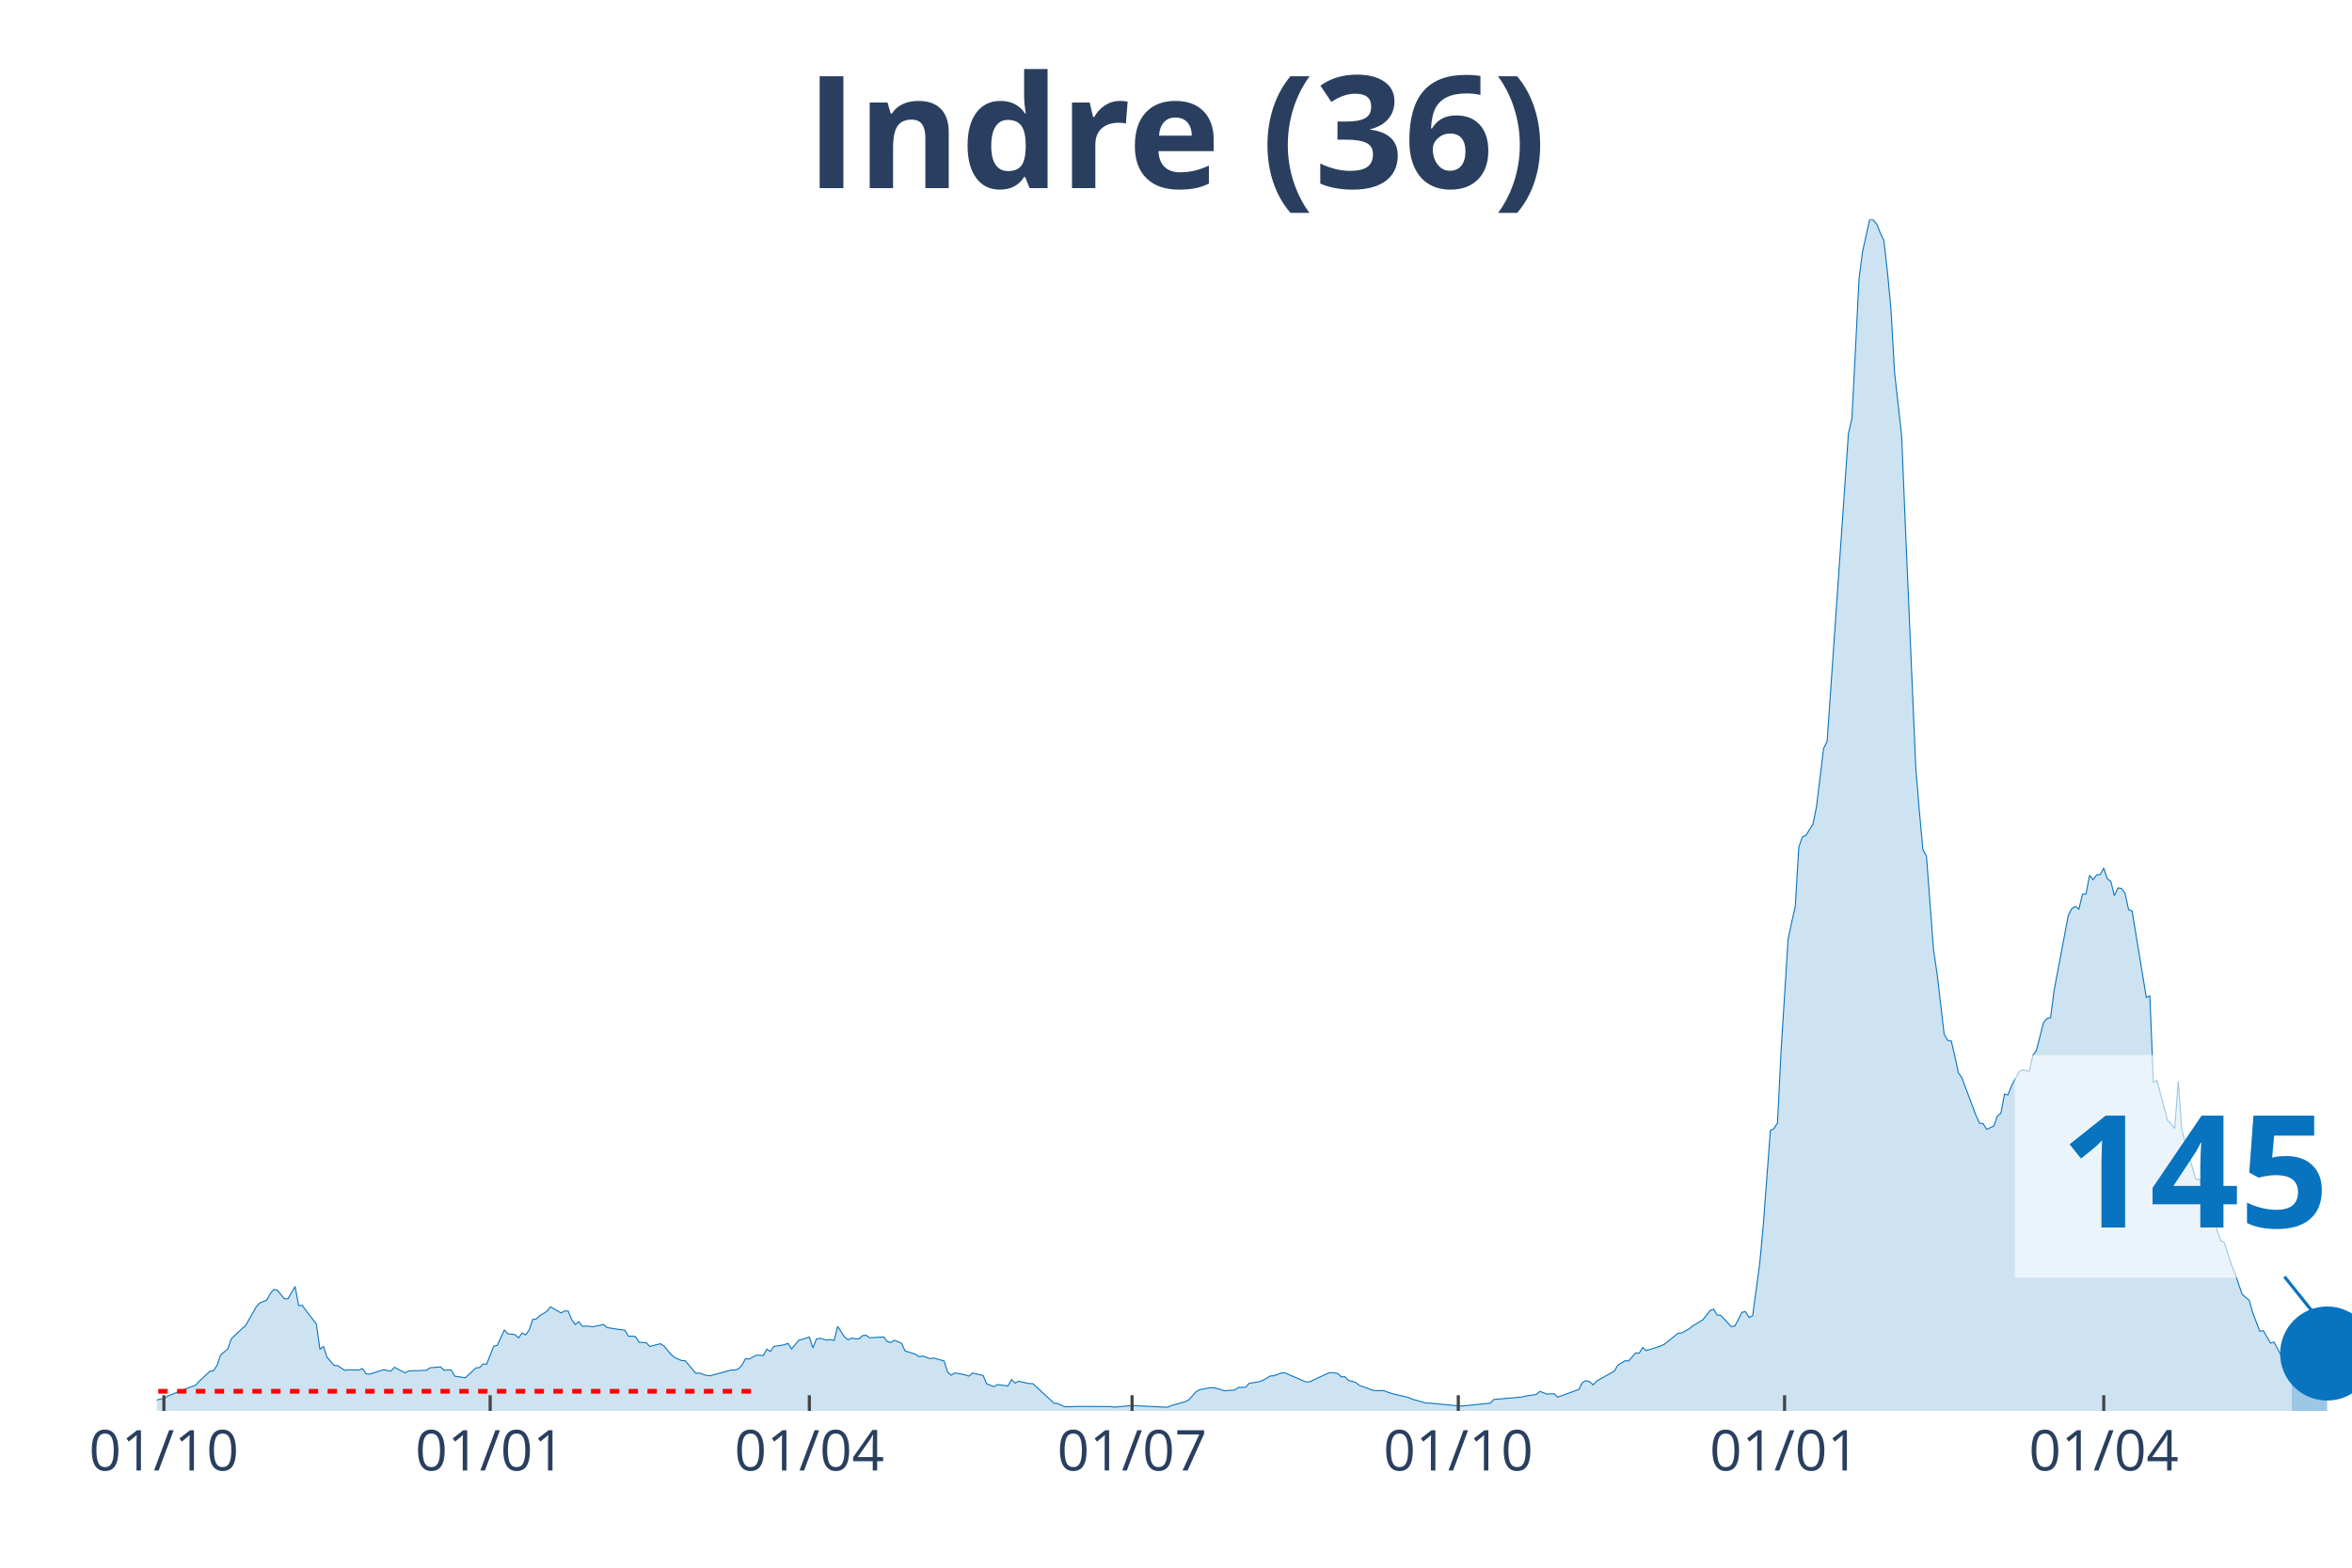
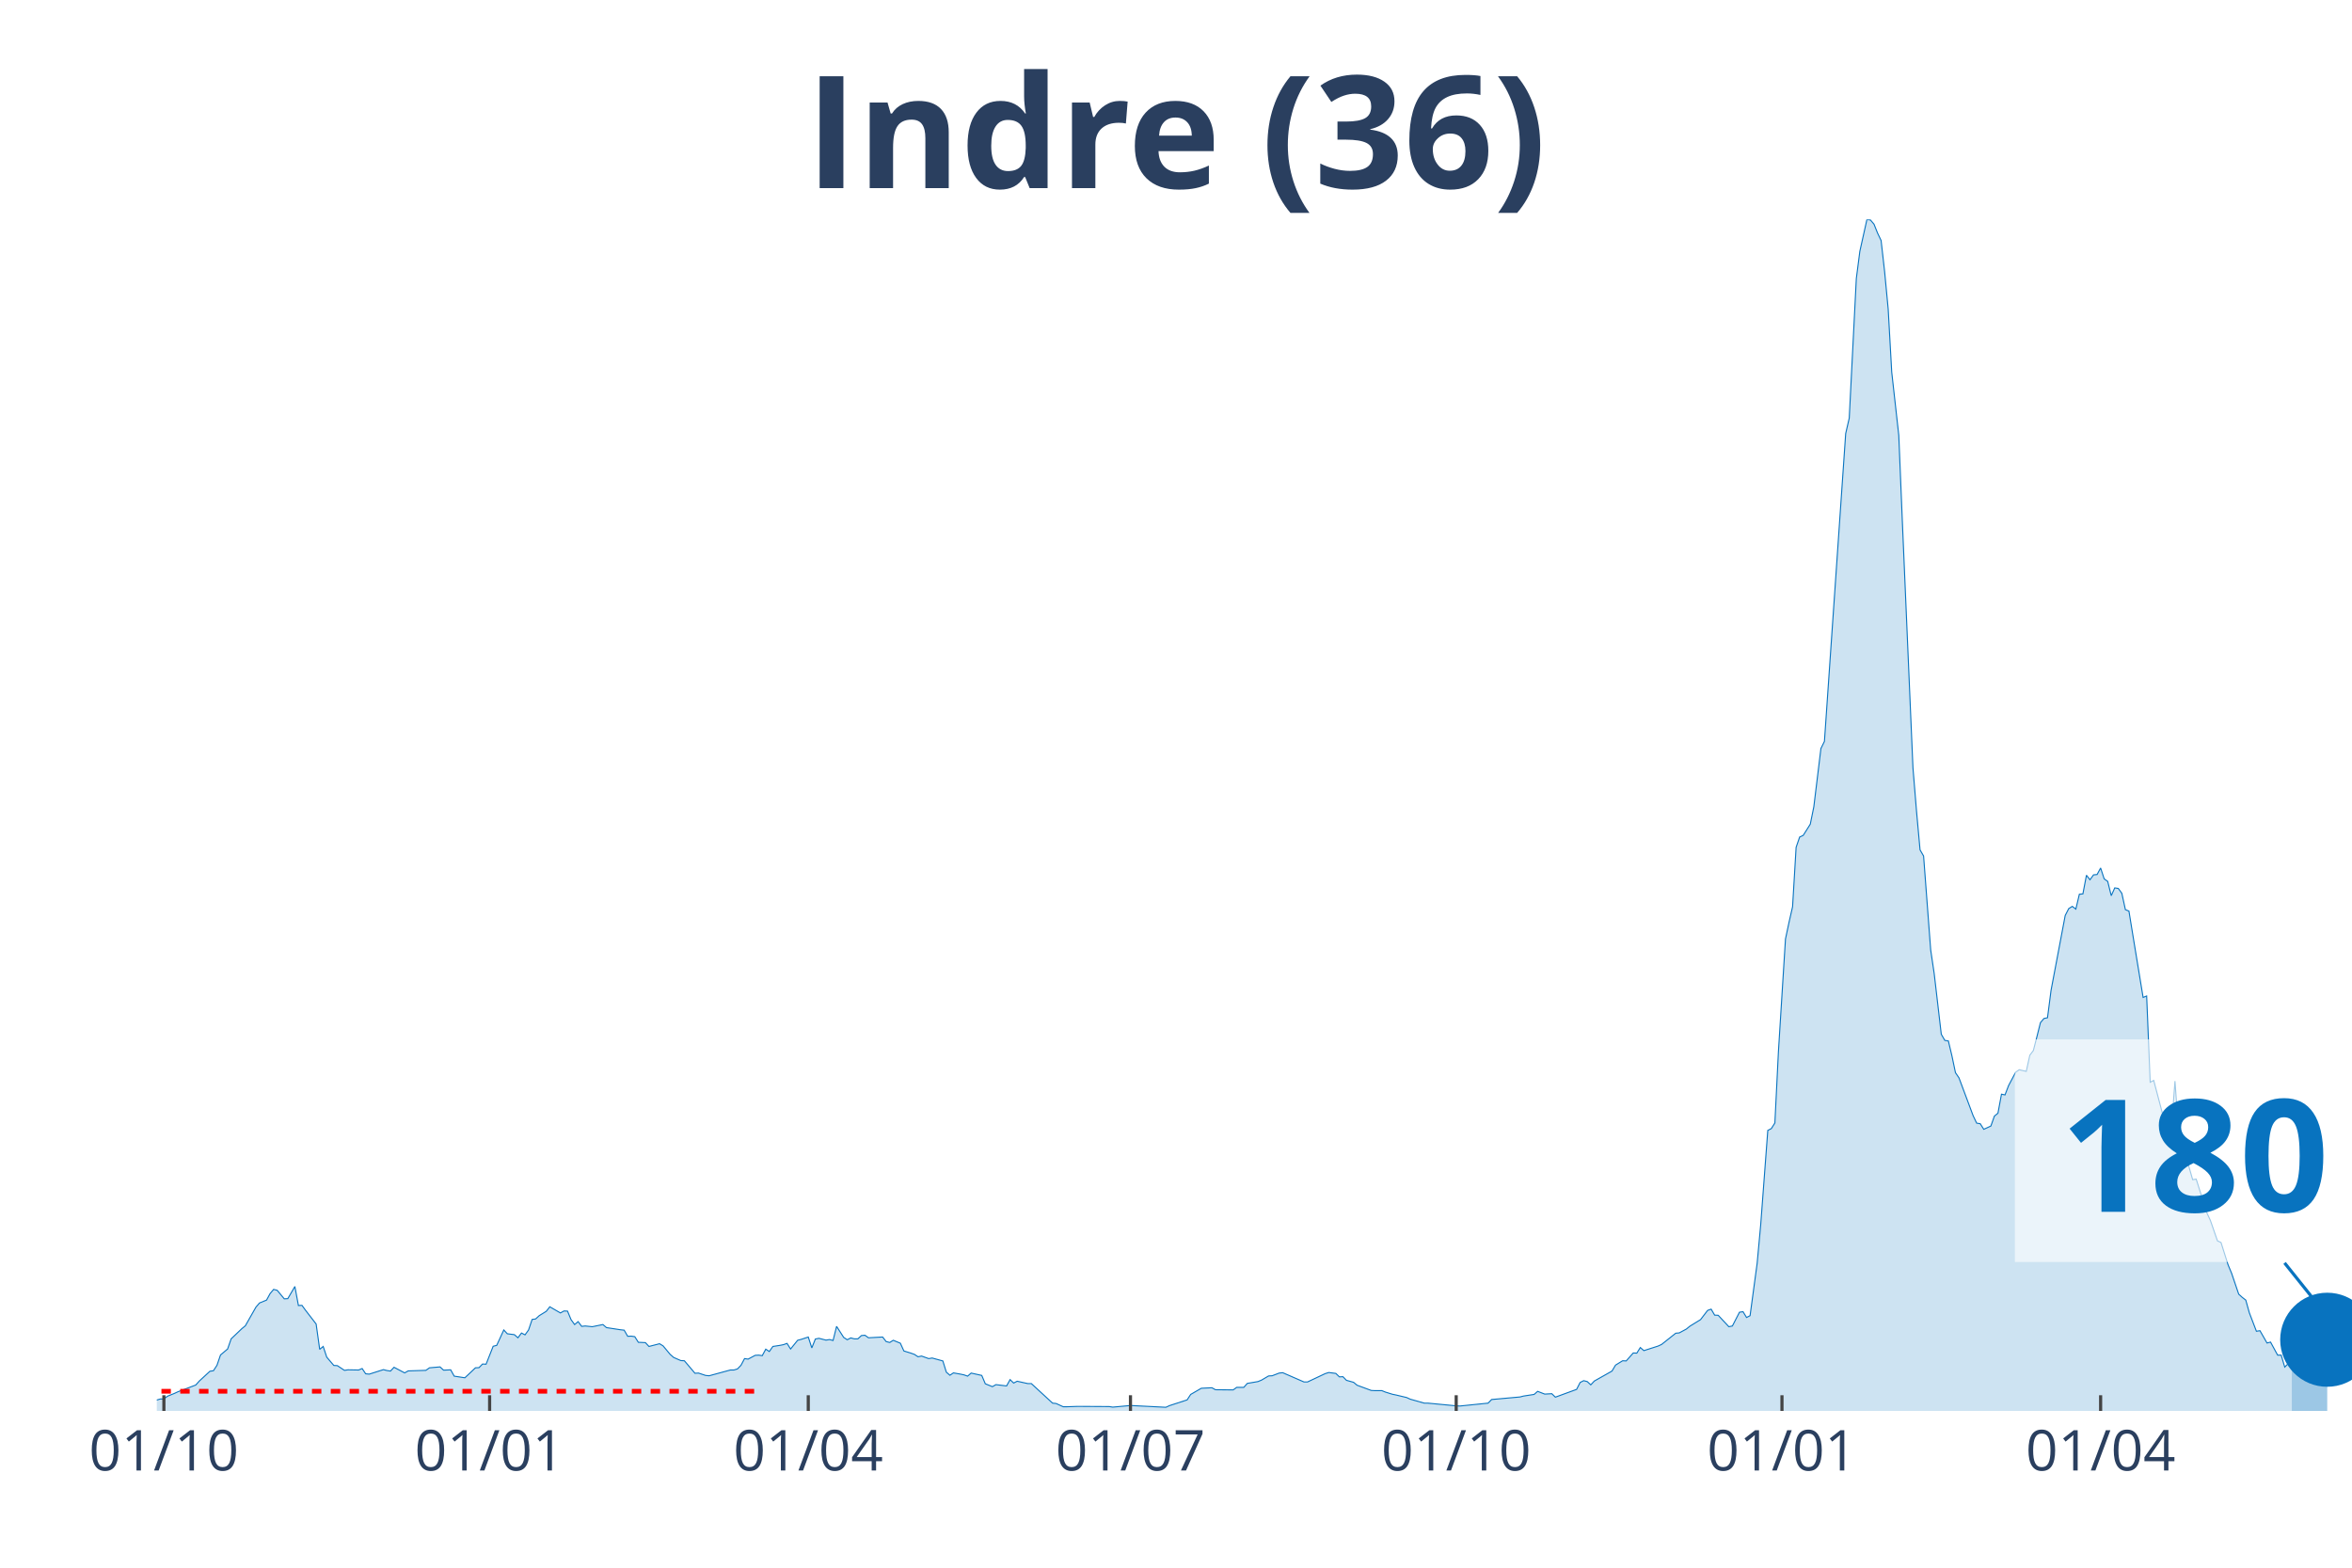
<svg xmlns="http://www.w3.org/2000/svg" class="main-svg" width="1125" height="750" style="" viewBox="0 0 750 500">
  <rect x="0" y="0" width="750" height="500" style="fill: rgb(0, 0, 0); fill-opacity: 0;" />
-   <defs id="defs-ae2b86">
+   <defs id="defs-0a9d9a">
    <g class="clips">
-       <clipPath id="clipae2b86xyplot" class="plotclip">
+       <clipPath id="clip0a9d9axyplot" class="plotclip">
        <rect width="700" height="380" />
      </clipPath>
-       <clipPath class="axesclip" id="clipae2b86x">
+       <clipPath class="axesclip" id="clip0a9d9ax">
        <rect x="50" y="0" width="700" height="500" />
      </clipPath>
-       <clipPath class="axesclip" id="clipae2b86y">
+       <clipPath class="axesclip" id="clip0a9d9ay">
        <rect x="0" y="70" width="750" height="380" />
      </clipPath>
-       <clipPath class="axesclip" id="clipae2b86xy">
+       <clipPath class="axesclip" id="clip0a9d9axy">
        <rect x="50" y="70" width="700" height="380" />
      </clipPath>
    </g>
    <g class="gradients" />
  </defs>
  <g class="bglayer">
    <rect class="bg" x="50" y="70" width="700" height="380" style="fill: rgb(0, 0, 0); fill-opacity: 0; stroke-width: 0;" />
  </g>
  <g class="layer-below">
    <g class="imagelayer" />
    <g class="shapelayer" />
  </g>
  <g class="cartesianlayer">
    <g class="subplot xy">
      <g class="layer-subplot">
        <g class="shapelayer" />
        <g class="imagelayer" />
      </g>
      <g class="gridlayer">
        <g class="x">
          <path class="xgrid crisp" transform="translate(52.26,0)" d="M0,70v380" style="stroke: rgb(255, 255, 255); stroke-opacity: 1; stroke-width: 1px;" />
-           <path class="xgrid crisp" transform="translate(156.3,0)" d="M0,70v380" style="stroke: rgb(255, 255, 255); stroke-opacity: 1; stroke-width: 1px;" />
-           <path class="xgrid crisp" transform="translate(258.08,0)" d="M0,70v380" style="stroke: rgb(255, 255, 255); stroke-opacity: 1; stroke-width: 1px;" />
-           <path class="xgrid crisp" transform="translate(360.99,0)" d="M0,70v380" style="stroke: rgb(255, 255, 255); stroke-opacity: 1; stroke-width: 1px;" />
-           <path class="xgrid crisp" transform="translate(465.02,0)" d="M0,70v380" style="stroke: rgb(255, 255, 255); stroke-opacity: 1; stroke-width: 1px;" />
-           <path class="xgrid crisp" transform="translate(569.06,0)" d="M0,70v380" style="stroke: rgb(255, 255, 255); stroke-opacity: 1; stroke-width: 1px;" />
-           <path class="xgrid crisp" transform="translate(670.84,0)" d="M0,70v380" style="stroke: rgb(255, 255, 255); stroke-opacity: 1; stroke-width: 1px;" />
+           <path class="xgrid crisp" transform="translate(156.13,0)" d="M0,70v380" style="stroke: rgb(255, 255, 255); stroke-opacity: 1; stroke-width: 1px;" />
+           <path class="xgrid crisp" transform="translate(257.74,0)" d="M0,70v380" style="stroke: rgb(255, 255, 255); stroke-opacity: 1; stroke-width: 1px;" />
+           <path class="xgrid crisp" transform="translate(360.48,0)" d="M0,70v380" style="stroke: rgb(255, 255, 255); stroke-opacity: 1; stroke-width: 1px;" />
+           <path class="xgrid crisp" transform="translate(464.35,0)" d="M0,70v380" style="stroke: rgb(255, 255, 255); stroke-opacity: 1; stroke-width: 1px;" />
+           <path class="xgrid crisp" transform="translate(568.23,0)" d="M0,70v380" style="stroke: rgb(255, 255, 255); stroke-opacity: 1; stroke-width: 1px;" />
+           <path class="xgrid crisp" transform="translate(669.84,0)" d="M0,70v380" style="stroke: rgb(255, 255, 255); stroke-opacity: 1; stroke-width: 1px;" />
        </g>
        <g class="y" />
      </g>
      <g class="zerolinelayer" />
      <path class="xlines-below" />
      <path class="ylines-below" />
      <g class="overlines-below" />
      <g class="xaxislayer-below" />
      <g class="yaxislayer-below" />
      <g class="overaxes-below" />
-       <g class="plot" transform="translate(50, 70)" clip-path="url('#clipae2b86xyplot')">
+       <g class="plot" transform="translate(50, 70)" clip-path="url('#clip0a9d9axyplot')">
        <g class="scatterlayer mlayer">
-           <g class="trace scatter tracea7416a" style="stroke-miterlimit: 2;">
+           <g class="trace scatter tracec51575" style="stroke-miterlimit: 2;">
            <g class="fills">
              <g>
-                 <path class="js-fill" d="M680.78,380L-153.8,380L-153.8,379.36L-114.22,379.77L-113.09,379.77L-44.1,378.96L-42.97,378.56L-38.45,376.71L-37.32,376.71L-23.75,377.86L-22.62,377.69L-18.09,376.3L-16.96,375.55L-14.7,375.09L-13.57,375.21L-12.44,374.69L-11.31,375.67L-3.39,376.65L-2.26,376.53L0,376.53L1.13,376.19L2.26,376.19L3.39,375.32L5.65,374.4L6.79,373.88L12.44,371.74L13.57,370.47L16.96,367.35L18.09,367.18L19.22,365.44L20.36,362.15L22.62,360.25L23.75,357.01L27.14,353.78L28.27,352.85L31.66,346.9L32.79,345.58L35.06,344.65L36.19,342.57L37.32,341.24L38.45,341.53L40.71,344.25L41.84,344.19L44.1,340.32L45.23,346.38L46.37,346.33L47.5,347.89L50.89,352.28L52.02,360.36L53.15,359.44L54.28,362.85L56.54,365.5L57.67,365.56L59.94,367.06L61.07,366.89L64.46,366.95L65.59,366.48L66.72,368.16L67.85,368.27L72.37,366.83L73.51,367.12L74.64,367.29L75.77,366.08L79.16,367.87L80.29,367.24L85.95,367.06L87.08,366.25L90.47,365.96L91.6,367L93.86,366.89L94.99,368.91L98.38,369.43L99.52,368.39L101.78,366.25L102.91,366.2L104.04,365.04L105.17,365.1L107.43,359.38L108.56,359.09L110.82,354.18L111.95,355.39L114.22,355.68L115.35,356.67L116.48,355.16L117.61,355.74L118.74,354.18L119.87,350.83L121,350.66L122.13,349.62L124.39,348.23L125.53,346.79L128.92,348.75L130.05,348.12L131.18,348.17L132.31,350.89L133.44,352.45L134.57,351.52L135.7,353.03L136.83,352.91L139.1,353.14L140.23,352.91L142.49,352.45L143.62,353.43L148.14,354.12L149.27,354.24L150.4,356.2L151.53,356.15L152.67,356.32L153.8,358.11L156.06,358.22L157.19,359.44L160.58,358.57L161.71,359.26L163.97,361.98L165.11,362.96L167.37,363.94L168.5,364L171.89,367.99L173.02,367.93L175.28,368.68L176.41,368.79L183.2,366.95L184.33,366.95L185.46,366.6L186.59,365.44L187.72,363.31L188.85,363.48L191.11,362.27L192.25,362.21L193.38,362.38L194.51,360.3L195.64,361.05L196.77,359.44L199.03,359.09L200.16,358.86L201.29,358.46L202.42,360.25L204.68,357.47L205.82,357.18L208.08,356.43L209.21,359.9L210.34,357.07L211.47,356.84L213.73,357.42L214.86,357.24L215.99,357.53L217.12,353.03L219.39,356.55L220.52,357.3L221.65,356.72L222.78,357.01L223.91,357.01L225.04,355.97L226.17,355.86L227.3,356.67L231.83,356.43L232.96,357.88L234.09,358.17L235.22,357.47L237.48,358.4L238.61,360.88L240.87,361.57L242,361.98L243.13,362.73L244.26,362.5L246.53,363.31L247.66,363.13L251.05,364.06L252.18,367.64L253.31,368.62L254.44,367.87L256.7,368.27L257.84,368.51L258.97,368.91L260.1,367.93L263.49,368.68L264.62,371.34L266.88,372.26L268.01,371.62L271.41,372.03L272.54,370.01L273.67,371.11L274.8,370.53L278.19,371.28L279.32,371.28L286.11,377.52L287.24,377.63L289.5,378.67L290.63,378.67L294.02,378.56L295.15,378.56L304.2,378.61L305.33,378.79L309.85,378.38L310.99,378.27L322.29,378.84L323.42,378.32L327.95,377.05L329.08,376.48L331.34,373.94L332.47,373.24L335.86,372.61L337,372.61L339.26,373.18L340.39,373.59L343.78,373.3L344.91,372.49L347.17,372.49L348.3,371.22L351.7,370.64L352.83,370.18L355.09,368.85L356.22,368.79L358.48,367.93L359.61,367.81L366.4,370.76L367.53,370.76L373.18,368.1L374.31,367.75L376.58,368.04L377.71,369.14L378.84,369.08L379.97,370.24L382.23,370.87L383.36,371.8L387.88,373.47L389.01,373.53L391.28,373.53L392.41,373.99L394.67,374.69L395.8,374.92L399.19,375.73L400.32,376.25L404.85,377.52L405.98,377.52L415.02,378.38L416.16,378.44L425.2,377.52L426.33,376.36L435.38,375.55L436.51,375.26L439.9,374.74L441.03,373.76L443.3,374.63L444.43,374.57L445.56,374.51L446.69,375.61L453.47,373.13L454.6,370.93L455.74,370.35L456.87,370.64L458,371.68L459.13,370.47L464.78,367.29L465.91,365.39L468.17,364L469.31,364.06L471.57,361.52L472.7,361.57L473.83,359.78L474.96,360.77L479.48,359.32L480.61,358.8L485.14,355.22L486.27,355.11L488.53,353.89L489.66,352.97L491.92,351.58L493.05,350.89L495.32,347.94L496.45,347.54L497.58,349.45L498.71,349.5L502.1,353.14L503.23,352.91L505.49,348.52L506.62,348.35L507.75,350.2L508.89,349.62L511.15,332.87L512.28,320.62L514.54,290.53L515.67,289.95L516.8,288.16L517.93,265.41L520.19,229.48L521.32,224.16L522.46,219.2L523.59,200.25L524.72,196.96L525.85,196.44L528.11,192.86L529.24,187.31L531.5,168.72L532.63,166.46L539.42,68.27L540.55,63.36L542.81,18.83L543.94,10.17L546.2,0L547.33,0.17L548.47,1.5L549.6,4.33L550.73,6.7L551.86,16.69L552.99,28.59L554.12,48.69L556.38,68.85L557.51,96.17L560.9,174.9L562.04,188.64L563.17,201.06L564.3,203.02L566.56,232.94L567.69,240.51L569.95,259.86L571.08,261.82L572.21,262L573.34,266.73L574.47,272.11L575.61,273.78L580.13,285.85L581.26,288.22L582.39,288.39L583.52,290.18L585.78,289.14L586.91,285.97L588.05,285.04L589.18,278.98L590.31,279.21L591.44,276.26L593.7,271.99L594.83,271.18L597.09,271.7L598.22,266.56L599.35,265.06L600.48,260.67L601.62,256.16L602.75,254.84L603.88,254.6L605.01,245.88L609.53,221.97L610.66,219.78L611.79,219.08L612.92,219.95L614.05,215.21L615.19,215.1L616.32,209.15L617.45,210.59L618.58,209.03L619.71,208.92L620.84,206.84L621.97,210.3L623.1,211.11L624.23,215.67L625.36,213.19L626.49,213.36L627.63,214.92L628.76,220.12L629.89,220.58L631.02,227.51L634.41,248.13L635.54,247.67L636.67,275.17L637.8,274.59L641.2,287.41L642.33,288.39L643.46,289.95L644.59,274.82L645.72,290.24L646.85,294.52L650.24,306.24L651.37,306.07L654.77,316.81L655.9,319.24L658.16,325.76L659.29,326.28L661.55,333.39L662.68,336.1L664.94,342.75L666.07,343.78L667.21,344.65L668.34,348.69L670.6,354.59L671.73,354.41L673.99,358.34L675.12,358.05L677.38,362.21L678.51,362.21L679.64,366.02L680.78,364.87" style="fill: rgb(8, 115, 191); fill-opacity: 0.2; stroke-width: 0;" />
+                 <path class="js-fill" d="M680.81,380L-153.55,380L-153.55,379.36L-114.03,379.77L-112.9,379.77L-44.03,378.96L-42.9,378.56L-38.39,376.71L-37.26,376.71L-23.71,377.86L-22.58,377.69L-18.06,376.3L-16.94,375.55L-14.68,375.09L-13.55,375.21L-12.42,374.69L-11.29,375.67L-3.39,376.65L-2.26,376.53L0,376.53L1.13,376.19L2.26,376.19L3.39,375.32L5.65,374.4L6.77,373.88L12.42,371.74L13.55,370.47L16.94,367.35L18.06,367.18L19.19,365.44L20.32,362.15L22.58,360.25L23.71,357.01L27.1,353.78L28.23,352.85L31.61,346.9L32.74,345.58L35,344.65L36.13,342.57L37.26,341.24L38.39,341.53L40.65,344.25L41.77,344.19L44.03,340.32L45.16,346.38L46.29,346.33L47.42,347.89L50.81,352.28L51.94,360.36L53.06,359.44L54.19,362.85L56.45,365.5L57.58,365.56L59.84,367.06L60.97,366.89L64.35,366.95L65.48,366.48L66.61,368.16L67.74,368.27L72.26,366.83L73.39,367.12L74.52,367.29L75.65,366.08L79.03,367.87L80.16,367.24L85.81,367.06L86.94,366.25L90.32,365.96L91.45,367L93.71,366.89L94.84,368.91L98.23,369.43L99.35,368.39L101.61,366.25L102.74,366.2L103.87,365.04L105,365.1L107.26,359.38L108.39,359.09L110.65,354.18L111.77,355.39L114.03,355.68L115.16,356.67L116.29,355.16L117.42,355.74L118.55,354.18L119.68,350.83L120.81,350.66L121.94,349.62L124.19,348.23L125.32,346.79L128.71,348.75L129.84,348.12L130.97,348.17L132.1,350.89L133.23,352.45L134.35,351.52L135.48,353.03L136.61,352.91L138.87,353.14L140,352.91L142.26,352.45L143.39,353.43L147.9,354.12L149.03,354.24L150.16,356.2L151.29,356.15L152.42,356.32L153.55,358.11L155.81,358.22L156.94,359.44L160.32,358.57L161.45,359.26L163.71,361.98L164.84,362.96L167.1,363.94L168.23,364L171.61,367.99L172.74,367.93L175,368.68L176.13,368.79L182.9,366.95L184.03,366.95L185.16,366.6L186.29,365.44L187.42,363.31L188.55,363.48L190.81,362.27L191.94,362.21L193.06,362.38L194.19,360.3L195.32,361.05L196.45,359.44L198.71,359.09L199.84,358.86L200.97,358.46L202.1,360.25L204.35,357.47L205.48,357.18L207.74,356.43L208.87,359.9L210,357.07L211.13,356.84L213.39,357.42L214.52,357.24L215.65,357.53L216.77,353.03L219.03,356.55L220.16,357.3L221.29,356.72L222.42,357.01L223.55,357.01L224.68,355.97L225.81,355.86L226.94,356.67L231.45,356.43L232.58,357.88L233.71,358.17L234.84,357.47L237.1,358.4L238.23,360.88L240.48,361.57L241.61,361.98L242.74,362.73L243.87,362.5L246.13,363.31L247.26,363.13L250.65,364.06L251.77,367.64L252.9,368.62L254.03,367.87L256.29,368.27L257.42,368.51L258.55,368.91L259.68,367.93L263.06,368.68L264.19,371.34L266.45,372.26L267.58,371.62L270.97,372.03L272.1,370.01L273.23,371.11L274.35,370.53L277.74,371.28L278.87,371.28L285.65,377.52L286.77,377.63L289.03,378.67L290.16,378.67L293.55,378.56L294.68,378.56L303.71,378.61L304.84,378.79L309.35,378.38L310.48,378.27L321.77,378.84L322.9,378.32L328.55,376.48L329.68,374.74L333.06,372.78L334.19,372.72L336.45,372.61L337.58,373.24L343.23,373.3L344.35,372.49L346.61,372.49L347.74,371.22L351.13,370.64L352.26,370.18L354.52,368.85L355.65,368.79L357.9,367.93L359.03,367.81L365.81,370.76L366.94,370.76L372.58,368.1L373.71,367.75L375.97,368.04L377.1,369.14L378.23,369.08L379.35,370.24L381.61,370.87L382.74,371.8L387.26,373.47L388.39,373.53L390.65,373.53L391.77,373.99L394.03,374.69L395.16,374.92L398.55,375.73L399.68,376.25L404.19,377.52L405.32,377.52L414.35,378.38L415.48,378.44L424.52,377.52L425.65,376.36L434.68,375.55L435.81,375.26L439.19,374.74L440.32,373.76L442.58,374.63L443.71,374.57L444.84,374.51L445.97,375.61L452.74,373.13L453.87,370.93L455,370.35L456.13,370.64L457.26,371.68L458.39,370.47L464.03,367.29L465.16,365.39L467.42,364L468.55,364.06L470.81,361.52L471.94,361.57L473.06,359.78L474.19,360.77L478.71,359.32L479.84,358.8L484.35,355.22L485.48,355.11L487.74,353.89L488.87,352.97L491.13,351.58L492.26,350.89L494.52,347.94L495.65,347.54L496.77,349.45L497.9,349.5L501.29,353.14L502.42,352.91L504.68,348.52L505.81,348.35L506.94,350.2L508.06,349.62L510.32,332.87L511.45,320.62L513.71,290.53L514.84,289.95L515.97,288.16L517.1,265.41L519.35,229.48L520.48,224.16L521.61,219.2L522.74,200.25L523.87,196.96L525,196.44L527.26,192.86L528.39,187.31L530.65,168.72L531.77,166.46L538.55,68.27L539.68,63.36L541.94,18.83L543.06,10.17L545.32,0L546.45,0.17L547.58,1.5L548.71,4.33L549.84,6.7L550.97,16.69L552.1,28.59L553.23,48.69L555.48,68.85L556.61,96.17L560,174.9L561.13,188.64L562.26,201.06L563.39,203.02L565.65,232.94L566.77,240.51L569.03,259.86L570.16,261.82L571.29,262L572.42,266.73L573.55,272.11L574.68,273.78L579.19,285.85L580.32,288.22L581.45,288.39L582.58,290.18L584.84,289.14L585.97,285.97L587.1,285.04L588.23,278.98L589.35,279.21L590.48,276.26L592.74,271.99L593.87,271.18L596.13,271.7L597.26,266.56L598.39,265.06L599.52,260.67L600.65,256.16L601.77,254.84L602.9,254.6L604.03,245.88L608.55,221.97L609.68,219.78L610.81,219.08L611.94,219.95L613.06,215.21L614.19,215.1L615.32,209.15L616.45,210.59L617.58,209.03L618.71,208.92L619.84,206.84L620.97,210.3L622.1,211.11L623.23,215.67L624.35,213.19L625.48,213.36L626.61,214.92L627.74,220.12L628.87,220.58L630,227.51L633.39,248.13L634.52,247.67L635.65,275.17L636.77,274.59L640.16,287.41L641.29,288.39L642.42,289.95L643.55,274.82L644.68,290.24L645.81,294.52L649.19,306.24L650.32,306.07L653.71,316.81L654.84,319.24L657.1,325.76L658.23,326.28L660.48,333.39L661.61,336.1L663.87,342.75L665,343.78L666.13,344.65L667.26,348.69L669.52,354.59L670.65,354.41L672.9,358.34L674.03,358.05L676.29,362.21L677.42,362.21L678.55,366.02L679.68,364.87L680.81,365.1" style="fill: rgb(8, 115, 191); fill-opacity: 0.2; stroke-width: 0;" />
              </g>
            </g>
            <g class="errorbars" />
            <g class="lines">
-               <path class="js-line" d="M-153.8,379.36L-114.22,379.77L-113.09,379.77L-44.1,378.96L-42.97,378.56L-38.45,376.71L-37.32,376.71L-23.75,377.86L-22.62,377.69L-18.09,376.3L-16.96,375.55L-14.7,375.09L-13.57,375.21L-12.44,374.69L-11.31,375.67L-3.39,376.65L-2.26,376.53L0,376.53L1.13,376.19L2.26,376.19L3.39,375.32L5.65,374.4L6.79,373.88L12.44,371.74L13.57,370.47L16.96,367.35L18.09,367.18L19.22,365.44L20.36,362.15L22.62,360.25L23.75,357.01L27.14,353.78L28.27,352.85L31.66,346.9L32.79,345.58L35.06,344.65L36.19,342.57L37.32,341.24L38.45,341.53L40.71,344.25L41.84,344.19L44.1,340.32L45.23,346.38L46.37,346.33L47.5,347.89L50.89,352.28L52.02,360.36L53.15,359.44L54.28,362.85L56.54,365.5L57.67,365.56L59.94,367.06L61.07,366.89L64.46,366.95L65.59,366.48L66.72,368.16L67.85,368.27L72.37,366.83L73.51,367.12L74.64,367.29L75.77,366.08L79.16,367.87L80.29,367.24L85.95,367.06L87.08,366.25L90.47,365.96L91.6,367L93.86,366.89L94.99,368.91L98.38,369.43L99.52,368.39L101.78,366.25L102.91,366.2L104.04,365.04L105.17,365.1L107.43,359.38L108.56,359.09L110.82,354.18L111.95,355.39L114.22,355.68L115.35,356.67L116.48,355.16L117.61,355.74L118.74,354.18L119.87,350.83L121,350.66L122.13,349.62L124.39,348.23L125.53,346.79L128.92,348.75L130.05,348.12L131.18,348.17L132.31,350.89L133.44,352.45L134.57,351.52L135.7,353.03L136.83,352.91L139.1,353.14L140.23,352.91L142.49,352.45L143.62,353.43L148.14,354.12L149.27,354.24L150.4,356.2L151.53,356.15L152.67,356.32L153.8,358.11L156.06,358.22L157.19,359.44L160.58,358.57L161.71,359.26L163.97,361.98L165.11,362.96L167.37,363.94L168.5,364L171.89,367.99L173.02,367.93L175.28,368.68L176.41,368.79L183.2,366.95L184.33,366.95L185.46,366.6L186.59,365.44L187.72,363.31L188.85,363.48L191.11,362.27L192.25,362.21L193.38,362.38L194.51,360.3L195.64,361.05L196.77,359.44L199.03,359.09L200.16,358.86L201.29,358.46L202.42,360.25L204.68,357.47L205.82,357.18L208.08,356.43L209.21,359.9L210.34,357.07L211.47,356.84L213.73,357.42L214.86,357.24L215.99,357.53L217.12,353.03L219.39,356.55L220.52,357.3L221.65,356.72L222.78,357.01L223.91,357.01L225.04,355.97L226.17,355.86L227.3,356.67L231.83,356.43L232.96,357.88L234.09,358.17L235.22,357.47L237.48,358.4L238.61,360.88L240.87,361.57L242,361.98L243.13,362.73L244.26,362.5L246.53,363.31L247.66,363.13L251.05,364.06L252.18,367.64L253.31,368.62L254.44,367.87L256.7,368.27L257.84,368.51L258.97,368.91L260.1,367.93L263.49,368.68L264.62,371.34L266.88,372.26L268.01,371.62L271.41,372.03L272.54,370.01L273.67,371.11L274.8,370.53L278.19,371.28L279.32,371.28L286.11,377.52L287.24,377.63L289.5,378.67L290.63,378.67L294.02,378.56L295.15,378.56L304.2,378.61L305.33,378.79L309.85,378.38L310.99,378.27L322.29,378.84L323.42,378.32L327.95,377.05L329.08,376.48L331.34,373.94L332.47,373.24L335.86,372.61L337,372.61L339.26,373.18L340.39,373.59L343.78,373.3L344.91,372.49L347.17,372.49L348.3,371.22L351.7,370.64L352.83,370.18L355.09,368.85L356.22,368.79L358.48,367.93L359.61,367.81L366.4,370.76L367.53,370.76L373.18,368.1L374.31,367.75L376.58,368.04L377.71,369.14L378.84,369.08L379.97,370.24L382.23,370.87L383.36,371.8L387.88,373.47L389.01,373.53L391.28,373.53L392.41,373.99L394.67,374.69L395.8,374.92L399.19,375.73L400.32,376.25L404.85,377.52L405.98,377.52L415.02,378.38L416.16,378.44L425.2,377.52L426.33,376.36L435.38,375.55L436.51,375.26L439.9,374.74L441.03,373.76L443.3,374.63L444.43,374.57L445.56,374.51L446.69,375.61L453.47,373.13L454.6,370.93L455.74,370.35L456.87,370.64L458,371.68L459.13,370.47L464.78,367.29L465.91,365.39L468.17,364L469.31,364.06L471.57,361.52L472.7,361.57L473.83,359.78L474.96,360.77L479.48,359.32L480.61,358.8L485.14,355.22L486.27,355.11L488.53,353.89L489.66,352.97L491.92,351.58L493.05,350.89L495.32,347.94L496.45,347.54L497.58,349.45L498.71,349.5L502.1,353.14L503.23,352.91L505.49,348.52L506.62,348.35L507.75,350.2L508.89,349.62L511.15,332.87L512.28,320.62L514.54,290.53L515.67,289.95L516.8,288.16L517.93,265.41L520.19,229.48L521.32,224.16L522.46,219.2L523.59,200.25L524.72,196.96L525.85,196.44L528.11,192.86L529.24,187.31L531.5,168.72L532.63,166.46L539.42,68.27L540.55,63.36L542.81,18.83L543.94,10.17L546.2,0L547.33,0.17L548.47,1.5L549.6,4.33L550.73,6.7L551.86,16.69L552.99,28.59L554.12,48.69L556.38,68.85L557.51,96.17L560.9,174.9L562.04,188.64L563.17,201.06L564.3,203.02L566.56,232.94L567.69,240.51L569.95,259.86L571.08,261.82L572.21,262L573.34,266.73L574.47,272.11L575.61,273.78L580.13,285.85L581.26,288.22L582.39,288.39L583.52,290.18L585.78,289.14L586.91,285.97L588.05,285.04L589.18,278.98L590.31,279.21L591.44,276.26L593.7,271.99L594.83,271.18L597.09,271.7L598.22,266.56L599.35,265.06L600.48,260.67L601.62,256.16L602.75,254.84L603.88,254.6L605.01,245.88L609.53,221.97L610.66,219.78L611.79,219.08L612.92,219.95L614.05,215.21L615.19,215.1L616.32,209.15L617.45,210.59L618.58,209.03L619.71,208.92L620.84,206.84L621.97,210.3L623.1,211.11L624.23,215.67L625.36,213.19L626.49,213.36L627.63,214.92L628.76,220.12L629.89,220.58L631.02,227.51L634.41,248.13L635.54,247.67L636.67,275.17L637.8,274.59L641.2,287.41L642.33,288.39L643.46,289.95L644.59,274.82L645.72,290.24L646.85,294.52L650.24,306.24L651.37,306.07L654.77,316.81L655.9,319.24L658.16,325.76L659.29,326.28L661.55,333.39L662.68,336.1L664.94,342.75L666.07,343.78L667.21,344.65L668.34,348.69L670.6,354.59L671.73,354.41L673.99,358.34L675.12,358.05L677.38,362.21L678.51,362.21L679.64,366.02L680.78,364.87" style="vector-effect: non-scaling-stroke; fill: none; stroke: rgb(8, 115, 191); stroke-opacity: 1; stroke-width: 0.5px; opacity: 1;" />
+               <path class="js-line" d="M-153.55,379.36L-114.03,379.77L-112.9,379.77L-44.03,378.96L-42.9,378.56L-38.39,376.71L-37.26,376.71L-23.71,377.86L-22.58,377.69L-18.06,376.3L-16.94,375.55L-14.68,375.09L-13.55,375.21L-12.42,374.69L-11.29,375.67L-3.39,376.65L-2.26,376.53L0,376.53L1.13,376.19L2.26,376.19L3.39,375.32L5.65,374.4L6.77,373.88L12.42,371.74L13.55,370.47L16.94,367.35L18.06,367.18L19.19,365.44L20.32,362.15L22.58,360.25L23.71,357.01L27.1,353.78L28.23,352.85L31.61,346.9L32.74,345.58L35,344.65L36.13,342.57L37.26,341.24L38.39,341.53L40.65,344.25L41.77,344.19L44.03,340.32L45.16,346.38L46.29,346.33L47.42,347.89L50.81,352.28L51.94,360.36L53.06,359.44L54.19,362.85L56.45,365.5L57.58,365.56L59.84,367.06L60.97,366.89L64.35,366.95L65.48,366.48L66.61,368.16L67.74,368.27L72.26,366.83L73.39,367.12L74.52,367.29L75.65,366.08L79.03,367.87L80.16,367.24L85.81,367.06L86.94,366.25L90.32,365.96L91.45,367L93.71,366.89L94.84,368.91L98.23,369.43L99.35,368.39L101.61,366.25L102.74,366.2L103.87,365.04L105,365.1L107.26,359.38L108.39,359.09L110.65,354.18L111.77,355.39L114.03,355.68L115.16,356.67L116.29,355.16L117.42,355.74L118.55,354.18L119.68,350.83L120.81,350.66L121.94,349.62L124.19,348.23L125.32,346.79L128.71,348.75L129.84,348.12L130.97,348.17L132.1,350.89L133.23,352.45L134.35,351.52L135.48,353.03L136.61,352.91L138.87,353.14L140,352.91L142.26,352.45L143.39,353.43L147.9,354.12L149.03,354.24L150.16,356.2L151.29,356.15L152.42,356.32L153.55,358.11L155.81,358.22L156.94,359.44L160.32,358.57L161.45,359.26L163.71,361.98L164.84,362.96L167.1,363.94L168.23,364L171.61,367.99L172.74,367.93L175,368.68L176.13,368.79L182.9,366.95L184.03,366.95L185.16,366.6L186.29,365.44L187.42,363.31L188.55,363.48L190.81,362.27L191.94,362.21L193.06,362.38L194.19,360.3L195.32,361.05L196.45,359.44L198.71,359.09L199.84,358.86L200.97,358.46L202.1,360.25L204.35,357.47L205.48,357.18L207.74,356.43L208.87,359.9L210,357.07L211.13,356.84L213.39,357.42L214.52,357.24L215.65,357.53L216.77,353.03L219.03,356.55L220.16,357.3L221.29,356.72L222.42,357.01L223.55,357.01L224.68,355.97L225.81,355.86L226.94,356.67L231.45,356.43L232.58,357.88L233.71,358.17L234.84,357.47L237.1,358.4L238.23,360.88L240.48,361.57L241.61,361.98L242.74,362.73L243.87,362.5L246.13,363.31L247.26,363.13L250.65,364.06L251.77,367.64L252.9,368.62L254.03,367.87L256.29,368.27L257.42,368.51L258.55,368.91L259.68,367.93L263.06,368.68L264.19,371.34L266.45,372.26L267.58,371.62L270.97,372.03L272.1,370.01L273.23,371.11L274.35,370.53L277.74,371.28L278.87,371.28L285.65,377.52L286.77,377.63L289.03,378.67L290.16,378.67L293.55,378.56L294.68,378.56L303.71,378.61L304.84,378.79L309.35,378.38L310.48,378.27L321.77,378.84L322.9,378.32L328.55,376.48L329.68,374.74L333.06,372.78L334.19,372.72L336.45,372.61L337.58,373.24L343.23,373.3L344.35,372.49L346.61,372.49L347.74,371.22L351.13,370.64L352.26,370.18L354.52,368.85L355.65,368.79L357.9,367.93L359.03,367.81L365.81,370.76L366.94,370.76L372.58,368.1L373.71,367.75L375.97,368.04L377.1,369.14L378.23,369.08L379.35,370.24L381.61,370.87L382.74,371.8L387.26,373.47L388.39,373.53L390.65,373.53L391.77,373.99L394.03,374.69L395.16,374.92L398.55,375.73L399.68,376.25L404.19,377.52L405.32,377.52L414.35,378.38L415.48,378.44L424.52,377.52L425.65,376.36L434.68,375.55L435.81,375.26L439.19,374.74L440.32,373.76L442.58,374.63L443.71,374.57L444.84,374.51L445.97,375.61L452.74,373.13L453.87,370.93L455,370.35L456.13,370.64L457.26,371.68L458.39,370.47L464.03,367.29L465.16,365.39L467.42,364L468.55,364.06L470.81,361.52L471.94,361.57L473.06,359.78L474.19,360.77L478.71,359.32L479.84,358.8L484.35,355.22L485.48,355.11L487.74,353.89L488.87,352.97L491.13,351.58L492.26,350.89L494.52,347.94L495.65,347.54L496.77,349.45L497.9,349.5L501.29,353.14L502.42,352.91L504.68,348.52L505.81,348.35L506.94,350.2L508.06,349.62L510.32,332.87L511.45,320.62L513.71,290.53L514.84,289.95L515.97,288.16L517.1,265.41L519.35,229.48L520.48,224.16L521.61,219.2L522.74,200.25L523.87,196.96L525,196.44L527.26,192.86L528.39,187.31L530.65,168.72L531.77,166.46L538.55,68.27L539.68,63.36L541.94,18.83L543.06,10.17L545.32,0L546.45,0.17L547.58,1.5L548.71,4.33L549.84,6.7L550.97,16.69L552.1,28.59L553.23,48.69L555.48,68.85L556.61,96.17L560,174.9L561.13,188.64L562.26,201.06L563.39,203.02L565.65,232.94L566.77,240.51L569.03,259.86L570.16,261.82L571.29,262L572.42,266.73L573.55,272.11L574.68,273.78L579.19,285.85L580.32,288.22L581.45,288.39L582.58,290.18L584.84,289.14L585.97,285.97L587.1,285.04L588.23,278.98L589.35,279.21L590.48,276.26L592.74,271.99L593.87,271.18L596.13,271.7L597.26,266.56L598.39,265.06L599.52,260.67L600.65,256.16L601.77,254.84L602.9,254.6L604.03,245.88L608.55,221.97L609.68,219.78L610.81,219.08L611.94,219.95L613.06,215.21L614.19,215.1L615.32,209.15L616.45,210.59L617.58,209.03L618.71,208.92L619.84,206.84L620.97,210.3L622.1,211.11L623.23,215.67L624.35,213.19L625.48,213.36L626.61,214.92L627.74,220.12L628.87,220.58L630,227.51L633.39,248.13L634.52,247.67L635.65,275.17L636.77,274.59L640.16,287.41L641.29,288.39L642.42,289.95L643.55,274.82L644.68,290.24L645.81,294.52L649.19,306.24L650.32,306.07L653.71,316.81L654.84,319.24L657.1,325.76L658.23,326.28L660.48,333.39L661.61,336.1L663.87,342.75L665,343.78L666.13,344.65L667.26,348.69L669.52,354.59L670.65,354.41L672.9,358.34L674.03,358.05L676.29,362.21L677.42,362.21L678.55,366.02L679.68,364.87L680.81,365.1" style="vector-effect: non-scaling-stroke; fill: none; stroke: rgb(8, 115, 191); stroke-opacity: 1; stroke-width: 0.5px; opacity: 1;" />
            </g>
            <g class="points" />
            <g class="text" />
          </g>
-           <g class="trace scatter tracea1a638" style="stroke-miterlimit: 2;">
+           <g class="trace scatter trace098917" style="stroke-miterlimit: 2;">
            <g class="fills">
              <g>
-                 <path class="js-fill" d="M692.08,380L680.78,380L680.78,364.87L683.04,365.16L684.17,364.12L685.3,362.15L686.43,362.27L688.69,359.55L689.82,357.99L690.95,357.82L692.08,361.69" style="fill: rgb(8, 115, 191); fill-opacity: 0.4; stroke-width: 0;" />
+                 <path class="js-fill" d="M692.1,380L680.81,380L680.81,365.1L681.94,365.16L683.06,364.12L684.19,362.15L685.32,362.27L687.58,359.55L688.71,357.99L689.84,357.82L690.97,361.69L692.1,357.3" style="fill: rgb(8, 115, 191); fill-opacity: 0.4; stroke-width: 0;" />
              </g>
            </g>
            <g class="errorbars" />
            <g class="lines">
-               <path class="js-line" d="M680.78,364.87L683.04,365.16L684.17,364.12L685.3,362.15L686.43,362.27L688.69,359.55L689.82,357.99L690.95,357.82L692.08,361.69" style="vector-effect: non-scaling-stroke; fill: none; stroke: rgb(8, 115, 191); stroke-opacity: 1; stroke-width: 2px; opacity: 1;" />
+               <path class="js-line" d="M680.81,365.1L681.94,365.16L683.06,364.12L684.19,362.15L685.32,362.27L687.58,359.55L688.71,357.99L689.84,357.82L690.97,361.69L692.1,357.3" style="vector-effect: non-scaling-stroke; fill: none; stroke: rgb(8, 115, 191); stroke-opacity: 1; stroke-width: 2px; opacity: 1;" />
            </g>
            <g class="points" />
            <g class="text" />
          </g>
-           <g class="trace scatter trace23c5a7" style="stroke-miterlimit: 2; opacity: 1;">
+           <g class="trace scatter trace113e73" style="stroke-miterlimit: 2; opacity: 1;">
            <g class="fills" />
            <g class="errorbars" />
            <g class="lines" />
            <g class="points">
-               <path class="point" transform="translate(692.08,361.69)" d="M15,0A15,15 0 1,1 0,-15A15,15 0 0,1 15,0Z" style="opacity: 1; stroke-width: 0px; fill: rgb(8, 115, 191); fill-opacity: 1;" />
+               <path class="point" transform="translate(692.1,357.3)" d="M15,0A15,15 0 1,1 0,-15A15,15 0 0,1 15,0Z" style="opacity: 1; stroke-width: 0px; fill: rgb(8, 115, 191); fill-opacity: 1;" />
            </g>
            <g class="text" />
          </g>
        </g>
      </g>
      <g class="overplot" />
      <path class="xlines-above crisp" style="fill: none; stroke-width: 1px; stroke: rgb(0, 0, 0); stroke-opacity: 0;" d="" />
      <path class="ylines-above crisp" style="fill: none;" d="M0,0" />
      <g class="overlines-above" />
      <g class="xaxislayer-above">
        <path class="xtick ticks crisp" d="M0,450v-5" transform="translate(52.26,0)" style="stroke: rgb(68, 68, 68); stroke-opacity: 1; stroke-width: 1px;" />
-         <path class="xtick ticks crisp" d="M0,450v-5" transform="translate(156.3,0)" style="stroke: rgb(68, 68, 68); stroke-opacity: 1; stroke-width: 1px;" />
-         <path class="xtick ticks crisp" d="M0,450v-5" transform="translate(258.08,0)" style="stroke: rgb(68, 68, 68); stroke-opacity: 1; stroke-width: 1px;" />
-         <path class="xtick ticks crisp" d="M0,450v-5" transform="translate(360.99,0)" style="stroke: rgb(68, 68, 68); stroke-opacity: 1; stroke-width: 1px;" />
-         <path class="xtick ticks crisp" d="M0,450v-5" transform="translate(465.02,0)" style="stroke: rgb(68, 68, 68); stroke-opacity: 1; stroke-width: 1px;" />
-         <path class="xtick ticks crisp" d="M0,450v-5" transform="translate(569.06,0)" style="stroke: rgb(68, 68, 68); stroke-opacity: 1; stroke-width: 1px;" />
-         <path class="xtick ticks crisp" d="M0,450v-5" transform="translate(670.84,0)" style="stroke: rgb(68, 68, 68); stroke-opacity: 1; stroke-width: 1px;" />
+         <path class="xtick ticks crisp" d="M0,450v-5" transform="translate(156.13,0)" style="stroke: rgb(68, 68, 68); stroke-opacity: 1; stroke-width: 1px;" />
+         <path class="xtick ticks crisp" d="M0,450v-5" transform="translate(257.74,0)" style="stroke: rgb(68, 68, 68); stroke-opacity: 1; stroke-width: 1px;" />
+         <path class="xtick ticks crisp" d="M0,450v-5" transform="translate(360.48,0)" style="stroke: rgb(68, 68, 68); stroke-opacity: 1; stroke-width: 1px;" />
+         <path class="xtick ticks crisp" d="M0,450v-5" transform="translate(464.35,0)" style="stroke: rgb(68, 68, 68); stroke-opacity: 1; stroke-width: 1px;" />
+         <path class="xtick ticks crisp" d="M0,450v-5" transform="translate(568.23,0)" style="stroke: rgb(68, 68, 68); stroke-opacity: 1; stroke-width: 1px;" />
+         <path class="xtick ticks crisp" d="M0,450v-5" transform="translate(669.84,0)" style="stroke: rgb(68, 68, 68); stroke-opacity: 1; stroke-width: 1px;" />
        <g class="xtick">
          <text text-anchor="middle" x="0" y="469" transform="translate(52.26,0)" style="font-family: 'Open Sans', verdana, arial, sans-serif; font-size: 18px; fill: rgb(42, 63, 95); fill-opacity: 1; white-space: pre;">01/10</text>
        </g>
        <g class="xtick">
-           <text text-anchor="middle" x="0" y="469" transform="translate(156.3,0)" style="font-family: 'Open Sans', verdana, arial, sans-serif; font-size: 18px; fill: rgb(42, 63, 95); fill-opacity: 1; white-space: pre;">01/01</text>
+           <text text-anchor="middle" x="0" y="469" transform="translate(156.13,0)" style="font-family: 'Open Sans', verdana, arial, sans-serif; font-size: 18px; fill: rgb(42, 63, 95); fill-opacity: 1; white-space: pre;">01/01</text>
        </g>
        <g class="xtick">
-           <text text-anchor="middle" x="0" y="469" transform="translate(258.08,0)" style="font-family: 'Open Sans', verdana, arial, sans-serif; font-size: 18px; fill: rgb(42, 63, 95); fill-opacity: 1; white-space: pre;">01/04</text>
+           <text text-anchor="middle" x="0" y="469" transform="translate(257.74,0)" style="font-family: 'Open Sans', verdana, arial, sans-serif; font-size: 18px; fill: rgb(42, 63, 95); fill-opacity: 1; white-space: pre;">01/04</text>
        </g>
        <g class="xtick">
-           <text text-anchor="middle" x="0" y="469" transform="translate(360.99,0)" style="font-family: 'Open Sans', verdana, arial, sans-serif; font-size: 18px; fill: rgb(42, 63, 95); fill-opacity: 1; white-space: pre;">01/07</text>
+           <text text-anchor="middle" x="0" y="469" transform="translate(360.48,0)" style="font-family: 'Open Sans', verdana, arial, sans-serif; font-size: 18px; fill: rgb(42, 63, 95); fill-opacity: 1; white-space: pre;">01/07</text>
        </g>
        <g class="xtick">
-           <text text-anchor="middle" x="0" y="469" transform="translate(465.02,0)" style="font-family: 'Open Sans', verdana, arial, sans-serif; font-size: 18px; fill: rgb(42, 63, 95); fill-opacity: 1; white-space: pre;">01/10</text>
+           <text text-anchor="middle" x="0" y="469" transform="translate(464.35,0)" style="font-family: 'Open Sans', verdana, arial, sans-serif; font-size: 18px; fill: rgb(42, 63, 95); fill-opacity: 1; white-space: pre;">01/10</text>
        </g>
        <g class="xtick">
-           <text text-anchor="middle" x="0" y="469" transform="translate(569.06,0)" style="font-family: 'Open Sans', verdana, arial, sans-serif; font-size: 18px; fill: rgb(42, 63, 95); fill-opacity: 1; white-space: pre;">01/01</text>
+           <text text-anchor="middle" x="0" y="469" transform="translate(568.23,0)" style="font-family: 'Open Sans', verdana, arial, sans-serif; font-size: 18px; fill: rgb(42, 63, 95); fill-opacity: 1; white-space: pre;">01/01</text>
        </g>
        <g class="xtick">
-           <text text-anchor="middle" x="0" y="469" transform="translate(670.84,0)" style="font-family: 'Open Sans', verdana, arial, sans-serif; font-size: 18px; fill: rgb(42, 63, 95); fill-opacity: 1; white-space: pre;">01/04</text>
+           <text text-anchor="middle" x="0" y="469" transform="translate(669.84,0)" style="font-family: 'Open Sans', verdana, arial, sans-serif; font-size: 18px; fill: rgb(42, 63, 95); fill-opacity: 1; white-space: pre;">01/04</text>
        </g>
      </g>
      <g class="yaxislayer-above" />
      <g class="overaxes-above" />
    </g>
  </g>
  <g class="polarlayer" />
  <g class="ternarylayer" />
  <g class="geolayer" />
  <g class="funnelarealayer" />
  <g class="pielayer" />
  <g class="treemaplayer" />
  <g class="sunburstlayer" />
  <g class="glimages" />
-   <defs id="topdefs-ae2b86">
+   <defs id="topdefs-0a9d9a">
    <g class="clips" />
  </defs>
  <g class="layer-above">
    <g class="imagelayer" />
    <g class="shapelayer">
-       <path data-index="0" fill-rule="evenodd" d="M-585.54,443.73L241.11,443.73" clip-path="url('#clipae2b86xy')" style="opacity: 1; stroke: rgb(255, 0, 0); stroke-opacity: 1; fill: rgb(0, 0, 0); fill-opacity: 0; stroke-dasharray: 3px, 3px; stroke-width: 1.5px;" />
+       <path data-index="0" fill-rule="evenodd" d="M-584.52,443.73L240.81,443.73" clip-path="url('#clip0a9d9axy')" style="opacity: 1; stroke: rgb(255, 0, 0); stroke-opacity: 1; fill: rgb(0, 0, 0); fill-opacity: 0; stroke-dasharray: 3px, 3px; stroke-width: 1.5px;" />
    </g>
  </g>
  <g class="infolayer">
    <g class="g-gtitle">
      <text class="gtitle" x="375" y="25" text-anchor="middle" dy="0.7em" style="font-family: 'Open Sans', verdana, arial, sans-serif; font-size: 50px; fill: rgb(42, 63, 95); opacity: 1; font-weight: normal; white-space: pre;">
        <tspan style="font-weight:bold">Indre (36)</tspan>
      </text>
    </g>
    <g class="g-xtitle" />
    <g class="annotation" data-index="0" style="opacity: 1;">
-       <g class="annotation-text-g" transform="rotate(0,700.08,371.69)">
-         <g class="cursor-pointer" transform="translate(642, 336)">
+       <g class="annotation-text-g" transform="rotate(0,700.1,367.3)">
+         <g class="cursor-pointer" transform="translate(642, 331)">
          <rect class="bg" x="0.5" y="0.5" width="115" height="71" style="stroke-width: 1px; stroke: rgb(0, 0, 0); stroke-opacity: 0; fill: rgb(255, 255, 255); fill-opacity: 0.6;" />
          <text class="annotation-text" text-anchor="middle" x="57.812" y="55.5" style="font-family: 'Open Sans', verdana, arial, sans-serif; font-size: 50px; fill: rgb(8, 115, 191); fill-opacity: 1; white-space: pre;">
-             <tspan style="font-weight:bold">145 </tspan>
+             <tspan style="font-weight:bold">180 </tspan>
          </text>
        </g>
      </g>
      <g class="annotation-arrow-g" style="opacity: 1;">
-         <path d="M728.48,407.19L740.08,421.69" style="stroke-width: 1px; stroke: rgb(8, 115, 191); stroke-opacity: 1; stroke-dasharray: 0px, 0px, 18.569px, 18.569px;" />
+         <path d="M728.5,402.8L740.1,417.3" style="stroke-width: 1px; stroke: rgb(8, 115, 191); stroke-opacity: 1; stroke-dasharray: 0px, 0px, 18.569px, 18.569px;" />
      </g>
    </g>
  </g>
</svg>
